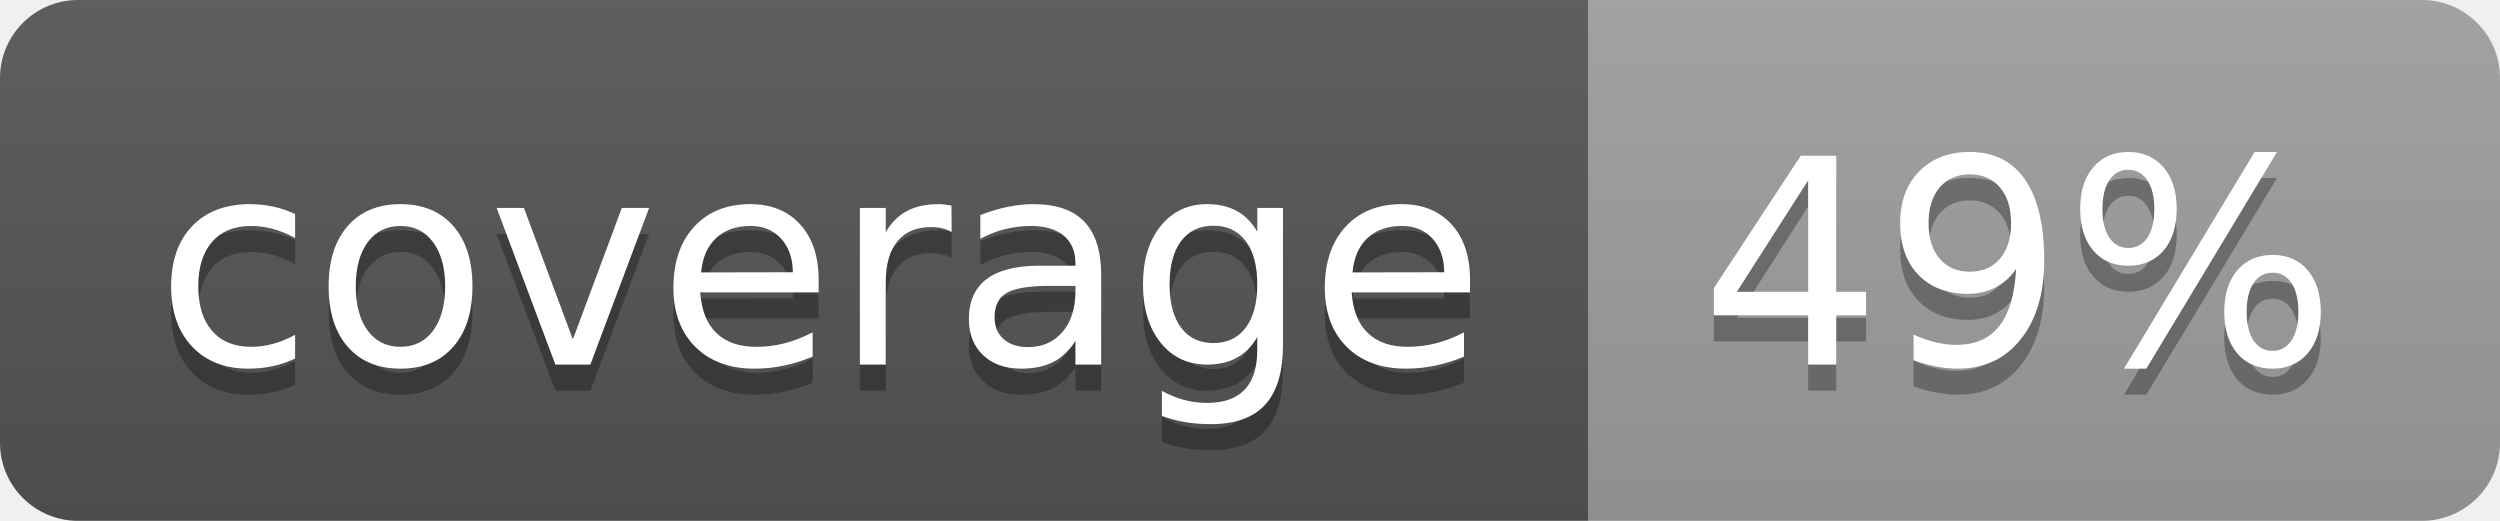
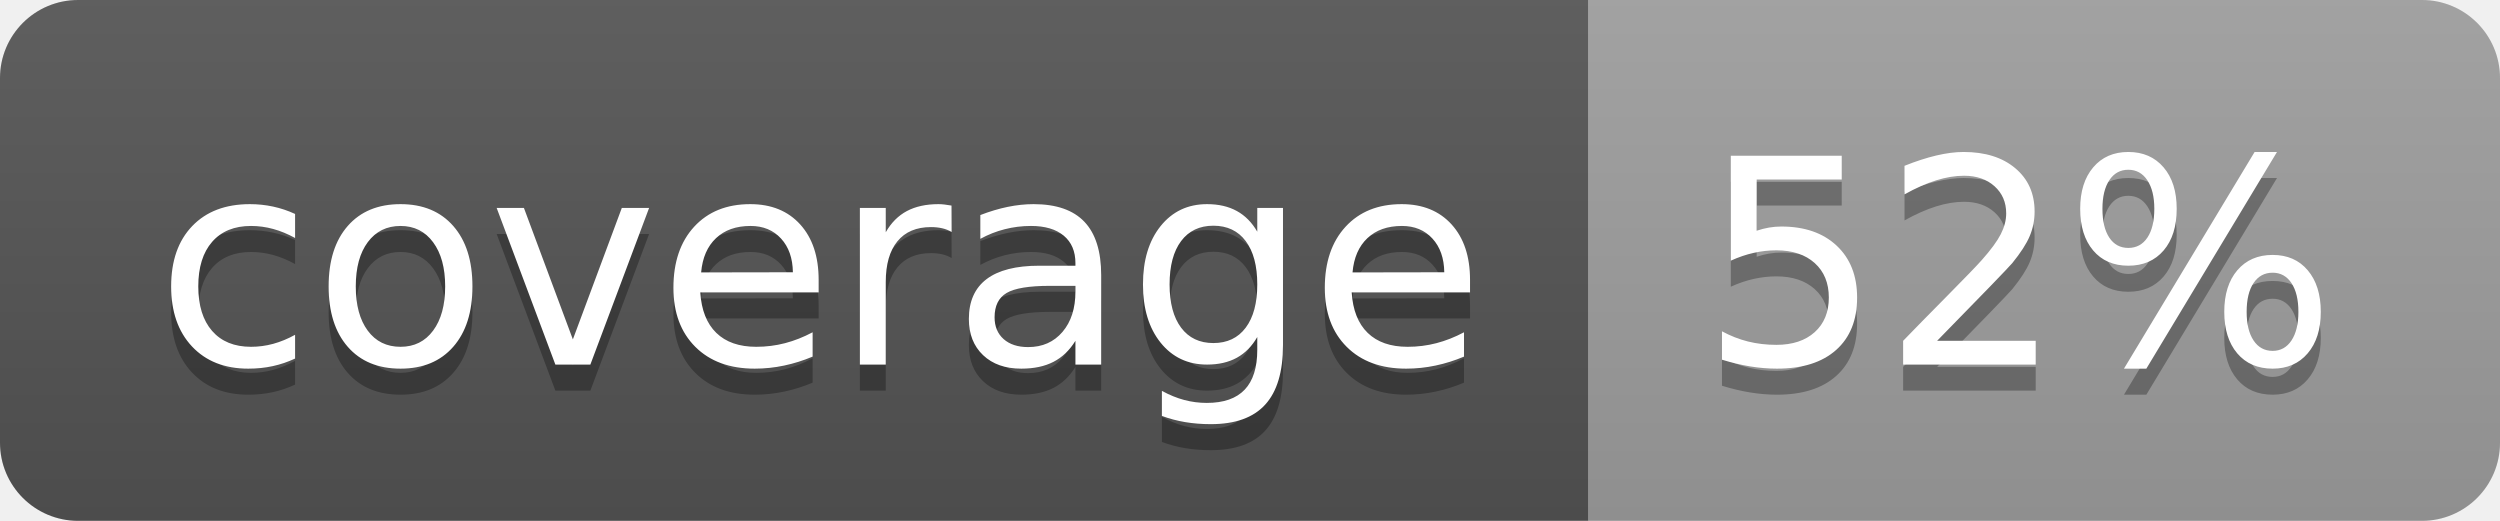
<svg xmlns="http://www.w3.org/2000/svg" width="96" height="20">
  <linearGradient id="b" x2="0" y2="100%">
    <stop offset="0" stop-color="#bbb" stop-opacity=".1" />
    <stop offset="1" stop-opacity=".1" />
  </linearGradient>
  <clipPath id="a">
    <rect width="96" height="20" rx="3" fill="#fff" />
  </clipPath>
  <g clip-path="url(#a)">
    <path fill="#555" d="M0 0h61v20H0z" />
    <path fill="#9F9F9F" d="M61 0h35v20H61z" />
    <path fill="url(#b)" d="M0 0h96v20H0z" />
  </g>
  <g fill="#fff" text-anchor="middle" font-family="DejaVu Sans,Verdana,Geneva,sans-serif" font-size="110">
    <text x="315" y="150" fill="#010101" fill-opacity=".3" transform="scale(.1)" textLength="510">coverage</text>
    <text x="315" y="140" transform="scale(.1)" textLength="510">coverage</text>
-     <text x="775" y="150" fill="#010101" fill-opacity=".3" transform="scale(.1)" textLength="250">49%</text>
-     <text x="775" y="140" transform="scale(.1)" textLength="250">49%</text>
+     <text x="775" y="150" fill="#010101" fill-opacity=".3" transform="scale(.1)" textLength="250">52%</text>
+     <text x="775" y="140" transform="scale(.1)" textLength="250">52%</text>
  </g>
</svg>
